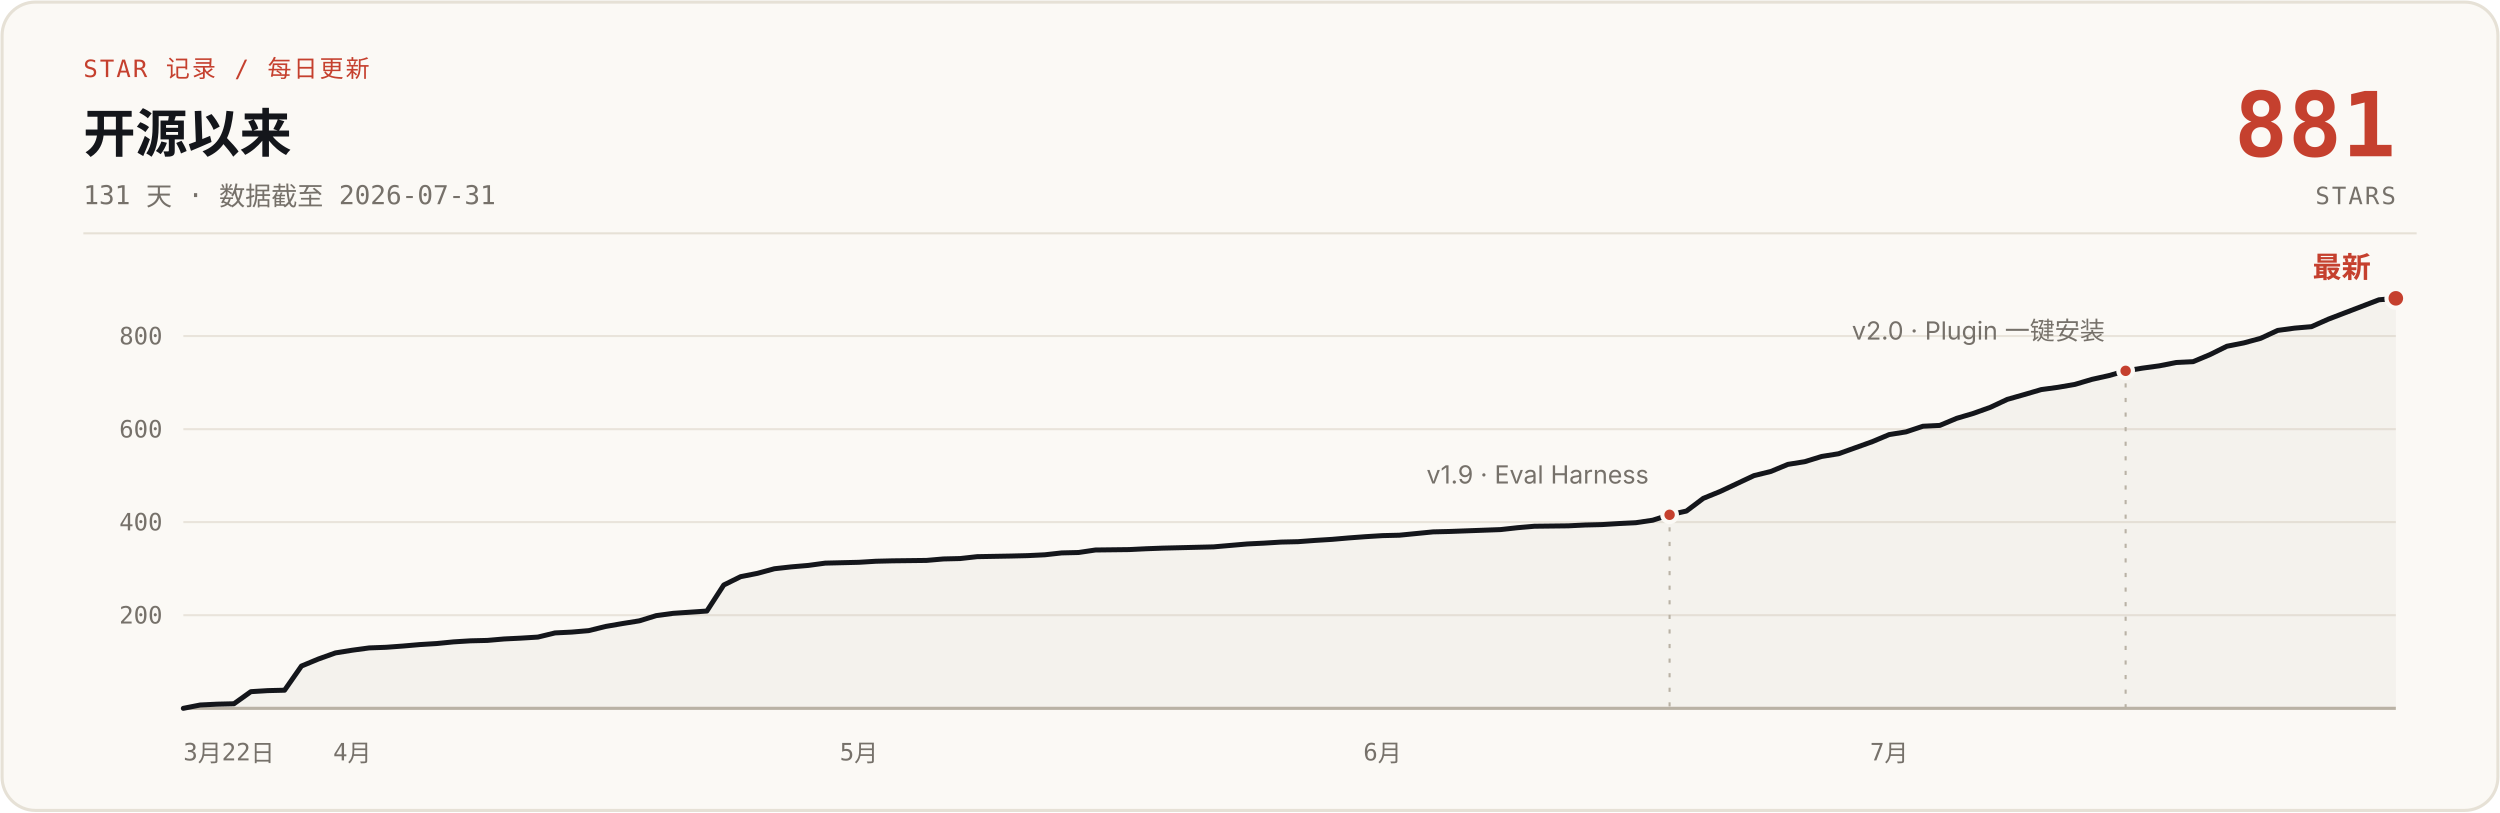
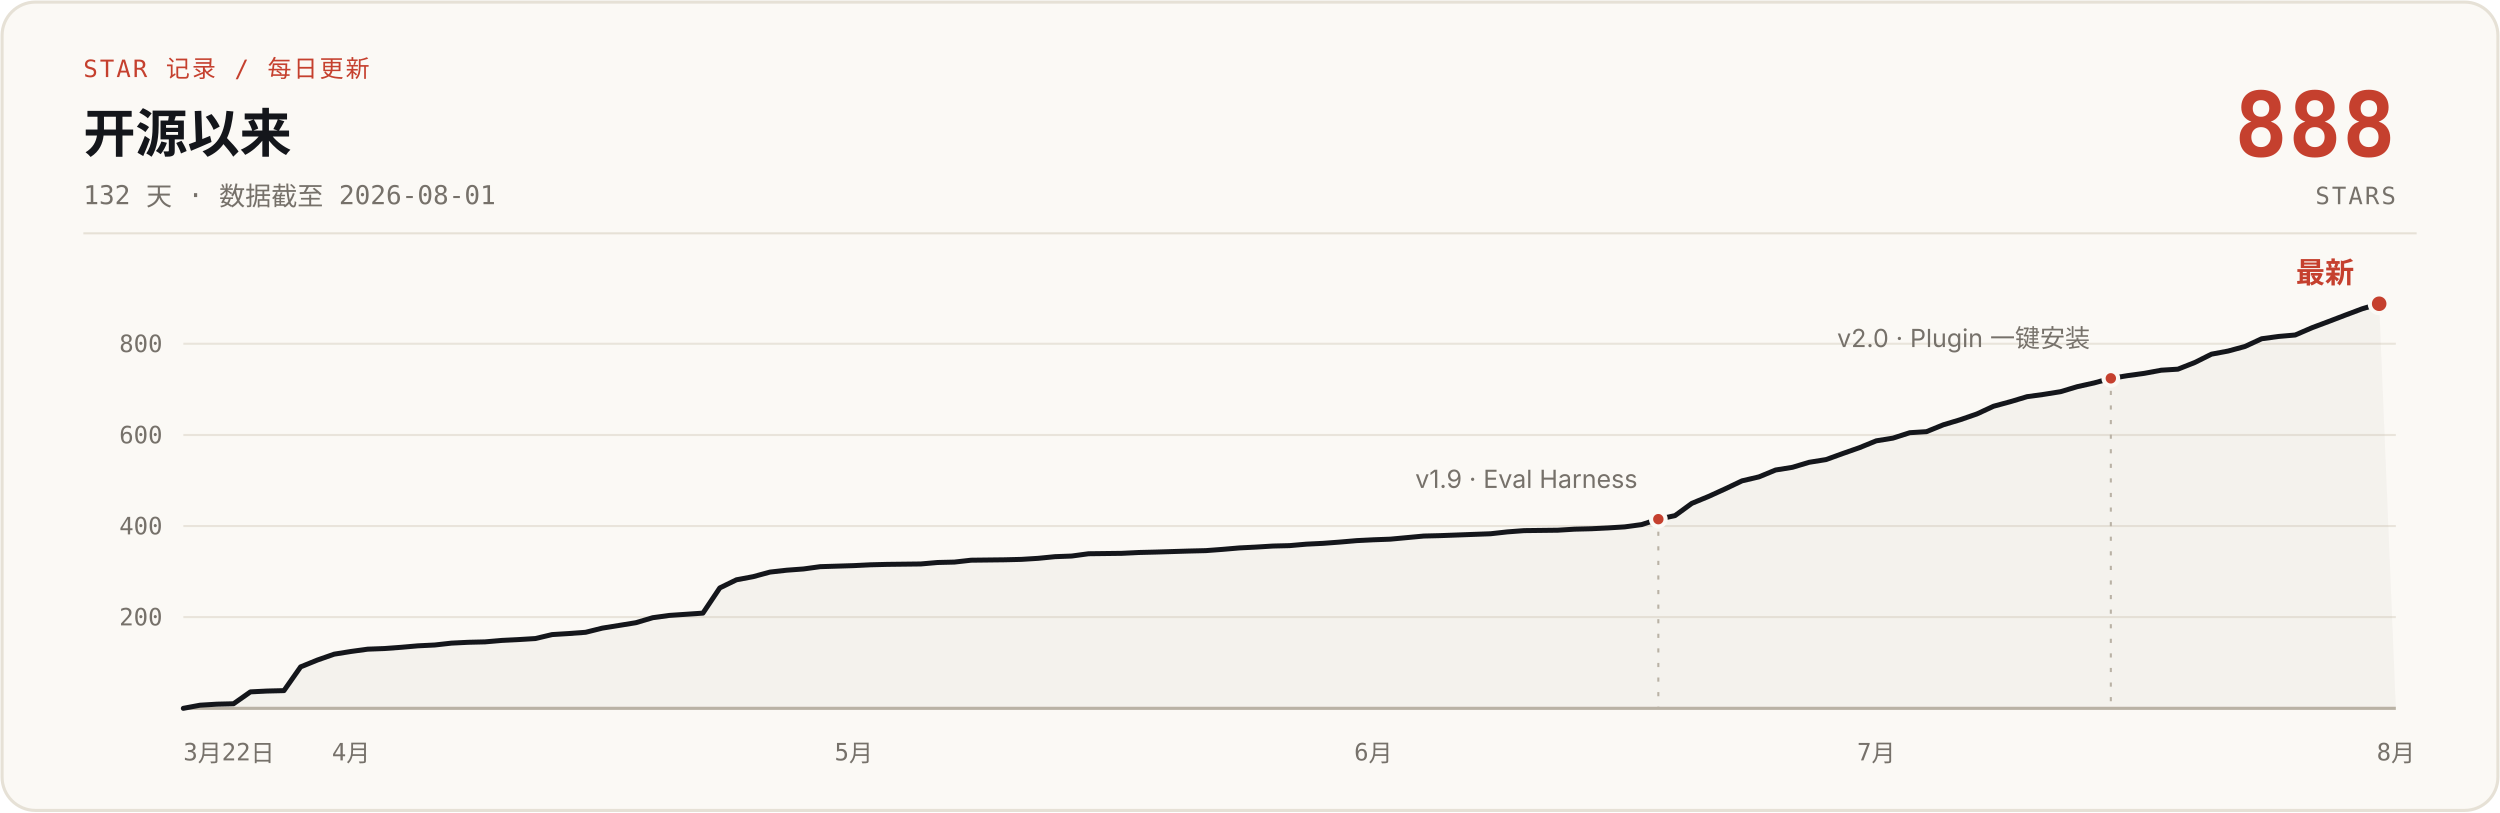
- <svg xmlns="http://www.w3.org/2000/svg" width="1200" height="390" viewBox="0 0 1200 390" role="img" aria-label="说人话 star 增长曲线：开源 131 天，0 到 881 stars，数据截至 2026-07-31">
+ <svg xmlns="http://www.w3.org/2000/svg" width="1200" height="390" viewBox="0 0 1200 390" role="img" aria-label="说人话 star 增长曲线：开源 132 天，0 到 888 stars，数据截至 2026-08-01">
  <rect x="1" y="1" width="1198" height="388" rx="16" fill="#FBF9F5" stroke="#E6E1D6" stroke-width="1.5" />
  <text x="40" y="37" font-family="ui-monospace, 'SF Mono', 'JetBrains Mono', monospace" font-size="11.5" letter-spacing="1" fill="#C5402E">STAR 记录 / 每日更新</text>
  <text x="40" y="73" font-family="-apple-system, 'SF Pro Text', 'PingFang SC', 'Segoe UI', 'Microsoft YaHei', sans-serif" font-size="25" font-weight="700" fill="#14161B">开源以来</text>
-   <text x="40" y="98" font-family="ui-monospace, 'SF Mono', 'JetBrains Mono', monospace" font-size="12.5" fill="#76716A">131 天 · 数据截至 2026-07-31</text>
-   <text x="1150" y="75" font-family="ui-monospace, 'SF Mono', 'JetBrains Mono', monospace" font-size="43" font-weight="700" fill="#C5402E" text-anchor="end">881</text>
+   <text x="40" y="98" font-family="ui-monospace, 'SF Mono', 'JetBrains Mono', monospace" font-size="12.5" fill="#76716A">132 天 · 数据截至 2026-08-01</text>
+   <text x="1150" y="75" font-family="ui-monospace, 'SF Mono', 'JetBrains Mono', monospace" font-size="43" font-weight="700" fill="#C5402E" text-anchor="end">888</text>
  <text x="1150" y="98" font-family="ui-monospace, 'SF Mono', 'JetBrains Mono', monospace" font-size="11.5" letter-spacing="1" fill="#76716A" text-anchor="end">STARS</text>
  <line x1="40" y1="112" x2="1160" y2="112" stroke="#E6E1D6" stroke-width="1" />
  <g stroke="#E9E4DB" stroke-width="1">
-     <line x1="88" y1="295.3" x2="1150" y2="295.3" />
-     <line x1="88" y1="250.6" x2="1150" y2="250.6" />
-     <line x1="88" y1="206.0" x2="1150" y2="206.0" />
-     <line x1="88" y1="161.3" x2="1150" y2="161.3" />
+     <line x1="88" y1="296.2" x2="1150" y2="296.2" />
+     <line x1="88" y1="252.5" x2="1150" y2="252.5" />
+     <line x1="88" y1="208.8" x2="1150" y2="208.8" />
+     <line x1="88" y1="165.0" x2="1150" y2="165.0" />
    <line x1="88" y1="340" x2="1150" y2="340" stroke="#B9B2A5" stroke-width="1.5" />
  </g>
  <g font-family="ui-monospace, 'SF Mono', 'JetBrains Mono', monospace" font-size="11.5" fill="#76716A" text-anchor="end">
-     <text x="78" y="299.3">200</text>
-     <text x="78" y="254.6">400</text>
-     <text x="78" y="210.0">600</text>
-     <text x="78" y="165.3">800</text>
+     <text x="78" y="300.2">200</text>
+     <text x="78" y="256.5">400</text>
+     <text x="78" y="212.8">600</text>
+     <text x="78" y="169.0">800</text>
  </g>
  <g font-family="ui-monospace, 'SF Mono', 'JetBrains Mono', monospace" font-size="11.5" fill="#76716A" text-anchor="middle">
    <text x="88" y="365" text-anchor="start">3月22日</text>
-     <text x="169.1" y="365">4月</text>
-     <text x="412.3" y="365">5月</text>
-     <text x="663.6" y="365">6月</text>
-     <text x="906.8" y="365">7月</text>
+     <text x="168.5" y="365">4月</text>
+     <text x="409.8" y="365">5月</text>
+     <text x="659.2" y="365">6月</text>
+     <text x="900.6" y="365">7月</text>
+     <text x="1150.0" y="365">8月</text>
  </g>
-   <path d="M88.0,340.0 L96.1,338.4 L104.2,338.0 L112.3,337.8 L120.4,332.0 L128.5,331.5 L136.6,331.3 L144.7,319.7 L152.9,316.3 L161.0,313.4 L169.1,312.1 L177.2,311.0 L185.3,310.7 L193.4,310.1 L201.5,309.4 L209.6,308.9 L217.7,308.1 L225.8,307.6 L233.9,307.4 L242.0,306.7 L250.1,306.3 L258.2,305.8 L266.4,303.8 L274.5,303.4 L282.6,302.7 L290.7,300.7 L298.8,299.3 L306.9,298.0 L315.0,295.5 L323.1,294.4 L339.3,293.3 L347.4,280.8 L355.5,276.8 L363.6,275.2 L371.7,273.0 L379.8,272.1 L388.0,271.4 L396.1,270.3 L412.3,269.9 L420.4,269.4 L428.5,269.2 L444.7,269.0 L452.8,268.3 L460.9,268.1 L469.0,267.2 L485.2,266.9 L493.3,266.7 L501.5,266.3 L509.6,265.4 L517.7,265.2 L525.8,264.0 L542.0,263.8 L550.1,263.4 L558.2,263.1 L574.4,262.7 L582.5,262.5 L590.6,261.8 L598.7,261.1 L606.8,260.7 L614.9,260.2 L623.1,260.0 L631.2,259.4 L639.3,258.9 L647.4,258.2 L655.5,257.6 L663.6,257.1 L671.7,256.9 L687.9,255.3 L696.0,255.1 L720.3,254.2 L728.4,253.3 L736.5,252.6 L752.8,252.4 L760.9,252.0 L769.0,251.8 L777.1,251.3 L785.2,250.9 L793.3,249.7 L801.4,247.1 L809.5,245.3 L817.6,239.2 L825.7,235.9 L833.8,232.1 L841.9,228.3 L850.0,226.3 L858.2,222.9 L866.3,221.6 L874.4,219.1 L882.5,217.8 L890.6,214.9 L898.7,212.0 L906.8,208.6 L914.9,207.3 L923.0,204.6 L931.1,204.2 L939.2,200.8 L947.3,198.4 L955.4,195.5 L963.5,191.7 L971.6,189.4 L979.8,187.0 L987.9,185.9 L996.0,184.5 L1004.1,182.1 L1012.2,180.3 L1020.3,178.0 L1028.4,176.7 L1036.5,175.6 L1044.6,174.0 L1052.7,173.6 L1060.8,170.2 L1068.9,166.2 L1077.0,164.6 L1085.1,162.4 L1093.3,158.6 L1101.4,157.5 L1109.5,156.8 L1117.6,153.2 L1125.7,150.1 L1133.8,147.0 L1141.9,143.9 L1150.0,143.2 L1150,340 L88,340 Z" fill="#B9B2A5" fill-opacity="0.10" />
-   <path d="M88.0,340.0 L96.1,338.4 L104.2,338.0 L112.3,337.8 L120.4,332.0 L128.5,331.5 L136.6,331.3 L144.7,319.7 L152.9,316.3 L161.0,313.4 L169.1,312.1 L177.2,311.0 L185.3,310.7 L193.4,310.1 L201.5,309.4 L209.6,308.9 L217.7,308.1 L225.8,307.6 L233.9,307.4 L242.0,306.7 L250.1,306.3 L258.2,305.8 L266.4,303.8 L274.5,303.4 L282.6,302.7 L290.7,300.7 L298.8,299.3 L306.9,298.0 L315.0,295.5 L323.1,294.4 L339.3,293.3 L347.4,280.8 L355.5,276.8 L363.6,275.2 L371.7,273.0 L379.8,272.1 L388.0,271.4 L396.1,270.3 L412.3,269.9 L420.4,269.4 L428.5,269.2 L444.7,269.0 L452.8,268.3 L460.9,268.1 L469.0,267.2 L485.2,266.9 L493.3,266.7 L501.5,266.3 L509.6,265.4 L517.7,265.2 L525.8,264.0 L542.0,263.8 L550.1,263.4 L558.2,263.1 L574.4,262.7 L582.5,262.5 L590.6,261.8 L598.7,261.1 L606.8,260.7 L614.9,260.2 L623.1,260.0 L631.2,259.4 L639.3,258.9 L647.4,258.2 L655.5,257.6 L663.6,257.1 L671.7,256.9 L687.9,255.3 L696.0,255.1 L720.3,254.2 L728.4,253.3 L736.5,252.6 L752.8,252.4 L760.9,252.0 L769.0,251.8 L777.1,251.3 L785.2,250.9 L793.3,249.7 L801.4,247.1 L809.5,245.3 L817.6,239.2 L825.7,235.9 L833.8,232.1 L841.9,228.3 L850.0,226.3 L858.2,222.9 L866.3,221.6 L874.4,219.1 L882.5,217.8 L890.6,214.9 L898.7,212.0 L906.8,208.6 L914.9,207.3 L923.0,204.6 L931.1,204.2 L939.2,200.8 L947.3,198.4 L955.4,195.5 L963.5,191.7 L971.6,189.4 L979.8,187.0 L987.9,185.9 L996.0,184.5 L1004.1,182.1 L1012.2,180.3 L1020.3,178.0 L1028.4,176.7 L1036.5,175.6 L1044.6,174.0 L1052.7,173.6 L1060.8,170.2 L1068.9,166.2 L1077.0,164.6 L1085.1,162.4 L1093.3,158.6 L1101.4,157.5 L1109.5,156.8 L1117.6,153.2 L1125.7,150.1 L1133.8,147.0 L1141.9,143.9 L1150.0,143.2" fill="none" stroke="#14161B" stroke-width="2.4" stroke-linecap="round" stroke-linejoin="round" />
-   <line x1="801.4" y1="253.1" x2="801.4" y2="340" stroke="#B9B2A5" stroke-width="1" stroke-dasharray="2 5" />
-   <circle cx="801.4" cy="247.1" r="3.5" fill="#C5402E" stroke="#FBF9F5" stroke-width="2" />
-   <text x="791.4" y="232.1" font-family="-apple-system, 'SF Pro Text', 'PingFang SC', 'Segoe UI', 'Microsoft YaHei', sans-serif" font-size="12" fill="#76716A" text-anchor="end">v1.9 · Eval Harness</text>
-   <line x1="1020.3" y1="184.0" x2="1020.3" y2="340" stroke="#B9B2A5" stroke-width="1" stroke-dasharray="2 5" />
-   <circle cx="1020.3" cy="178.0" r="3.5" fill="#C5402E" stroke="#FBF9F5" stroke-width="2" />
-   <text x="1010.3" y="163.0" font-family="-apple-system, 'SF Pro Text', 'PingFang SC', 'Segoe UI', 'Microsoft YaHei', sans-serif" font-size="12" fill="#76716A" text-anchor="end">v2.0 · Plugin 一键安装</text>
-   <circle cx="1150.0" cy="143.2" r="4.5" fill="#C5402E" stroke="#FBF9F5" stroke-width="2" />
-   <text x="1138.0" y="133.2" font-family="-apple-system, 'SF Pro Text', 'PingFang SC', 'Segoe UI', 'Microsoft YaHei', sans-serif" font-size="14" font-weight="700" fill="#C5402E" text-anchor="end">最新</text>
+   <path d="M88.0,340.0 L96.0,338.5 L104.1,338.0 L112.1,337.8 L120.2,332.1 L128.2,331.7 L136.3,331.5 L144.3,320.1 L152.4,316.8 L160.4,314.0 L168.5,312.7 L176.5,311.6 L184.5,311.3 L192.6,310.7 L200.6,310.0 L208.7,309.6 L216.7,308.7 L224.8,308.3 L232.8,308.1 L240.9,307.4 L248.9,307.0 L257.0,306.5 L265.0,304.6 L273.0,304.1 L281.1,303.5 L289.1,301.5 L297.2,300.2 L305.2,298.9 L313.3,296.5 L321.3,295.4 L337.4,294.3 L345.5,282.2 L353.5,278.3 L361.5,276.8 L369.6,274.6 L377.6,273.7 L385.7,273.1 L393.7,272.0 L409.8,271.5 L417.9,271.1 L425.9,270.9 L442.0,270.7 L450.0,270.0 L458.1,269.8 L466.1,268.9 L482.2,268.7 L490.3,268.5 L498.3,268.0 L506.4,267.2 L514.4,266.9 L522.5,265.8 L538.5,265.6 L546.6,265.2 L554.6,265.0 L570.7,264.5 L578.8,264.3 L586.8,263.7 L594.9,263.0 L602.9,262.6 L611.0,262.1 L619.0,261.9 L627.0,261.2 L635.1,260.8 L643.1,260.2 L651.2,259.5 L659.2,259.1 L667.3,258.8 L683.4,257.3 L691.4,257.1 L715.5,256.2 L723.6,255.3 L731.6,254.7 L747.7,254.5 L755.8,254.0 L763.8,253.8 L771.9,253.4 L779.9,252.9 L788.0,251.8 L796.0,249.2 L804.0,247.5 L812.1,241.6 L820.1,238.3 L828.2,234.6 L836.2,230.8 L844.3,228.9 L852.3,225.6 L860.4,224.3 L868.4,221.9 L876.5,220.6 L884.5,217.7 L892.5,214.9 L900.6,211.6 L908.6,210.3 L916.7,207.7 L924.7,207.2 L932.8,203.9 L940.8,201.5 L948.9,198.7 L956.9,195.0 L965.0,192.8 L973.0,190.4 L981.0,189.3 L989.1,188.0 L997.1,185.6 L1005.2,183.8 L1013.2,181.6 L1021.3,180.3 L1029.3,179.2 L1037.4,177.7 L1045.4,177.2 L1053.5,174.0 L1061.5,170.0 L1069.5,168.5 L1077.6,166.3 L1085.6,162.6 L1093.7,161.5 L1101.7,160.8 L1109.8,157.3 L1117.8,154.3 L1125.9,151.2 L1133.9,148.2 L1142.0,145.8 L1150,340 L88,340 Z" fill="#B9B2A5" fill-opacity="0.10" />
+   <path d="M88.0,340.0 L96.0,338.5 L104.1,338.0 L112.1,337.8 L120.2,332.1 L128.2,331.7 L136.3,331.5 L144.3,320.1 L152.4,316.8 L160.4,314.0 L168.5,312.7 L176.5,311.6 L184.5,311.3 L192.6,310.7 L200.6,310.0 L208.7,309.6 L216.7,308.7 L224.8,308.3 L232.8,308.1 L240.9,307.4 L248.9,307.0 L257.0,306.5 L265.0,304.6 L273.0,304.1 L281.1,303.5 L289.1,301.5 L297.2,300.2 L305.2,298.9 L313.3,296.5 L321.3,295.4 L337.4,294.3 L345.5,282.2 L353.5,278.3 L361.5,276.8 L369.6,274.6 L377.6,273.7 L385.7,273.1 L393.7,272.0 L409.8,271.5 L417.9,271.1 L425.9,270.9 L442.0,270.7 L450.0,270.0 L458.1,269.8 L466.1,268.9 L482.2,268.7 L490.3,268.5 L498.3,268.0 L506.4,267.2 L514.4,266.9 L522.5,265.8 L538.5,265.6 L546.6,265.2 L554.6,265.0 L570.7,264.5 L578.8,264.3 L586.8,263.7 L594.9,263.0 L602.9,262.6 L611.0,262.1 L619.0,261.9 L627.0,261.2 L635.1,260.8 L643.1,260.2 L651.2,259.5 L659.2,259.1 L667.3,258.8 L683.4,257.3 L691.4,257.1 L715.5,256.2 L723.6,255.3 L731.6,254.7 L747.7,254.5 L755.8,254.0 L763.8,253.8 L771.9,253.4 L779.9,252.9 L788.0,251.8 L796.0,249.2 L804.0,247.5 L812.1,241.6 L820.1,238.3 L828.2,234.6 L836.2,230.8 L844.3,228.9 L852.3,225.6 L860.4,224.3 L868.4,221.9 L876.5,220.6 L884.5,217.7 L892.5,214.9 L900.6,211.6 L908.6,210.3 L916.7,207.7 L924.7,207.2 L932.8,203.9 L940.8,201.5 L948.9,198.7 L956.9,195.0 L965.0,192.8 L973.0,190.4 L981.0,189.3 L989.1,188.0 L997.1,185.6 L1005.2,183.8 L1013.2,181.6 L1021.3,180.3 L1029.3,179.2 L1037.4,177.7 L1045.4,177.2 L1053.5,174.0 L1061.5,170.0 L1069.5,168.5 L1077.6,166.3 L1085.6,162.6 L1093.7,161.5 L1101.7,160.8 L1109.8,157.3 L1117.8,154.3 L1125.9,151.2 L1133.9,148.2 L1142.0,145.8" fill="none" stroke="#14161B" stroke-width="2.4" stroke-linecap="round" stroke-linejoin="round" />
+   <line x1="796.0" y1="255.2" x2="796.0" y2="340" stroke="#B9B2A5" stroke-width="1" stroke-dasharray="2 5" />
+   <circle cx="796.0" cy="249.2" r="3.5" fill="#C5402E" stroke="#FBF9F5" stroke-width="2" />
+   <text x="786.0" y="234.2" font-family="-apple-system, 'SF Pro Text', 'PingFang SC', 'Segoe UI', 'Microsoft YaHei', sans-serif" font-size="12" fill="#76716A" text-anchor="end">v1.9 · Eval Harness</text>
+   <line x1="1013.2" y1="187.6" x2="1013.2" y2="340" stroke="#B9B2A5" stroke-width="1" stroke-dasharray="2 5" />
+   <circle cx="1013.2" cy="181.6" r="3.5" fill="#C5402E" stroke="#FBF9F5" stroke-width="2" />
+   <text x="1003.2" y="166.6" font-family="-apple-system, 'SF Pro Text', 'PingFang SC', 'Segoe UI', 'Microsoft YaHei', sans-serif" font-size="12" fill="#76716A" text-anchor="end">v2.0 · Plugin 一键安装</text>
+   <circle cx="1142.0" cy="145.8" r="4.5" fill="#C5402E" stroke="#FBF9F5" stroke-width="2" />
+   <text x="1130.0" y="135.8" font-family="-apple-system, 'SF Pro Text', 'PingFang SC', 'Segoe UI', 'Microsoft YaHei', sans-serif" font-size="14" font-weight="700" fill="#C5402E" text-anchor="end">最新</text>
</svg>
